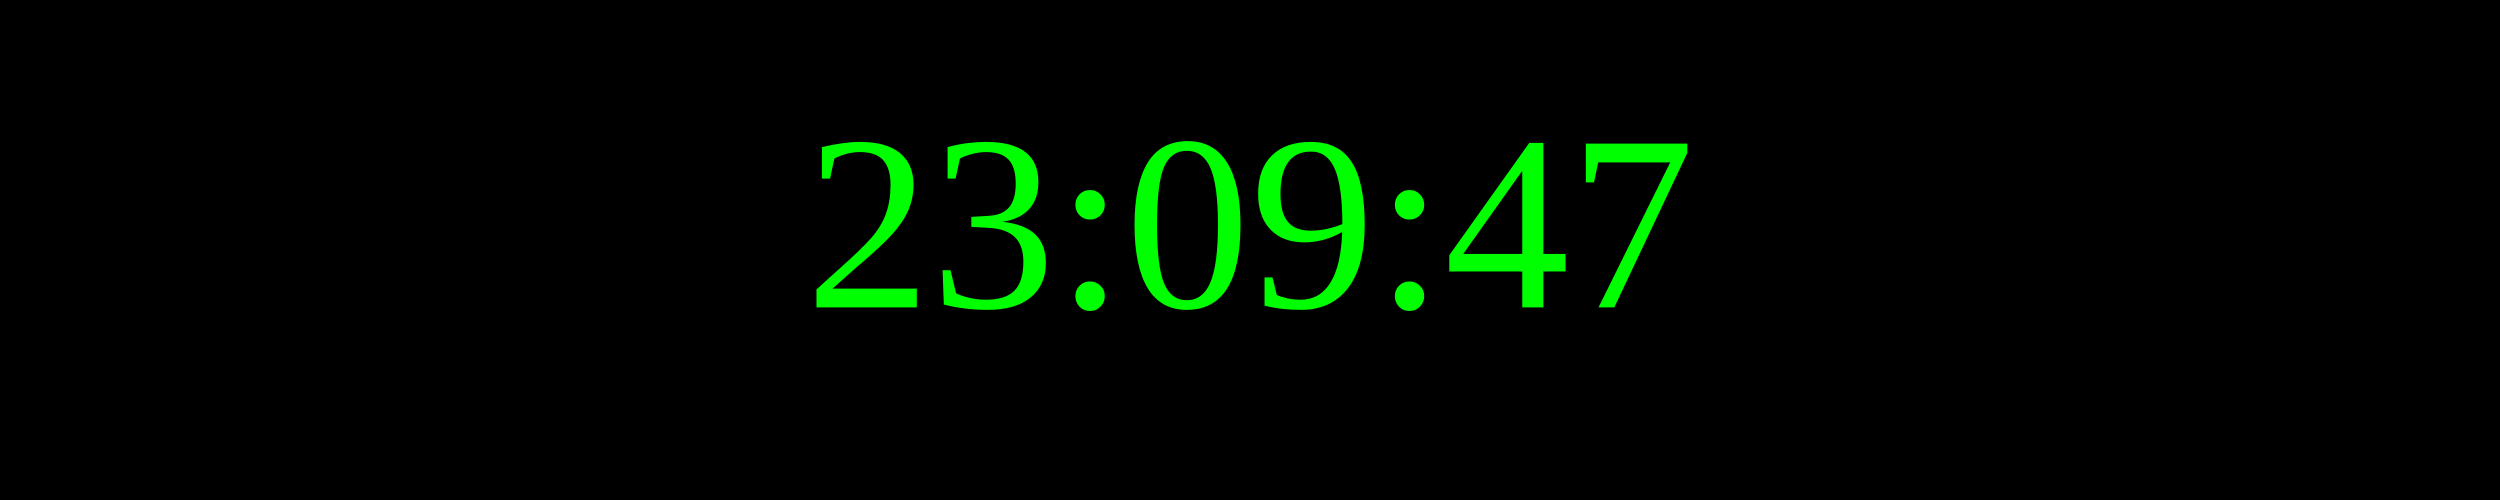
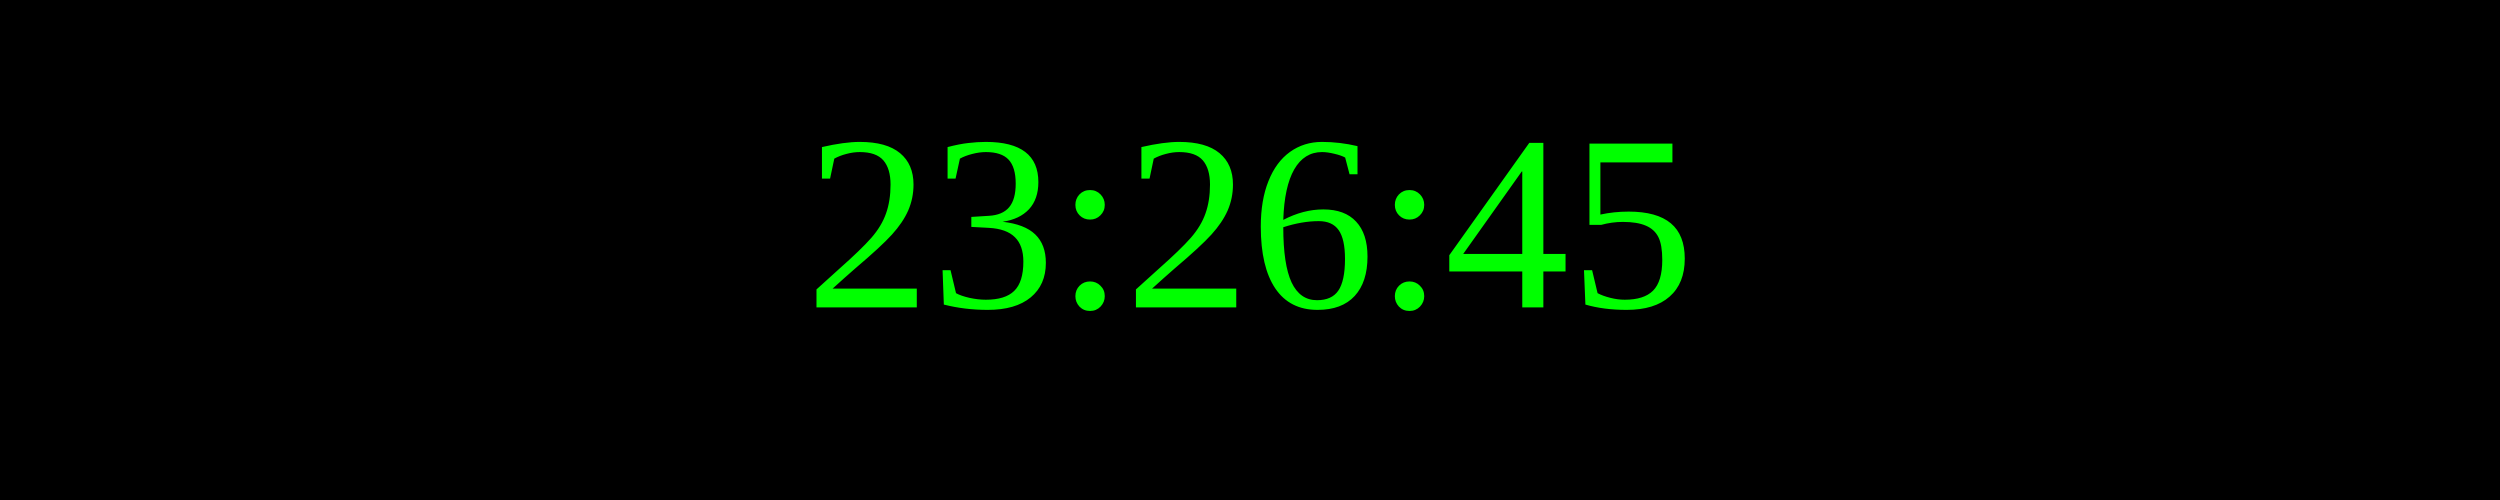
<svg xmlns="http://www.w3.org/2000/svg" width="250" height="50">
  <rect width="100%" height="100%" fill="black" />
  <text x="50%" y="50%" font-size="25" fill="lime" text-anchor="middle" dominant-baseline="middle">
- 23:09:47
+ 23:26:45
</text>
</svg>
